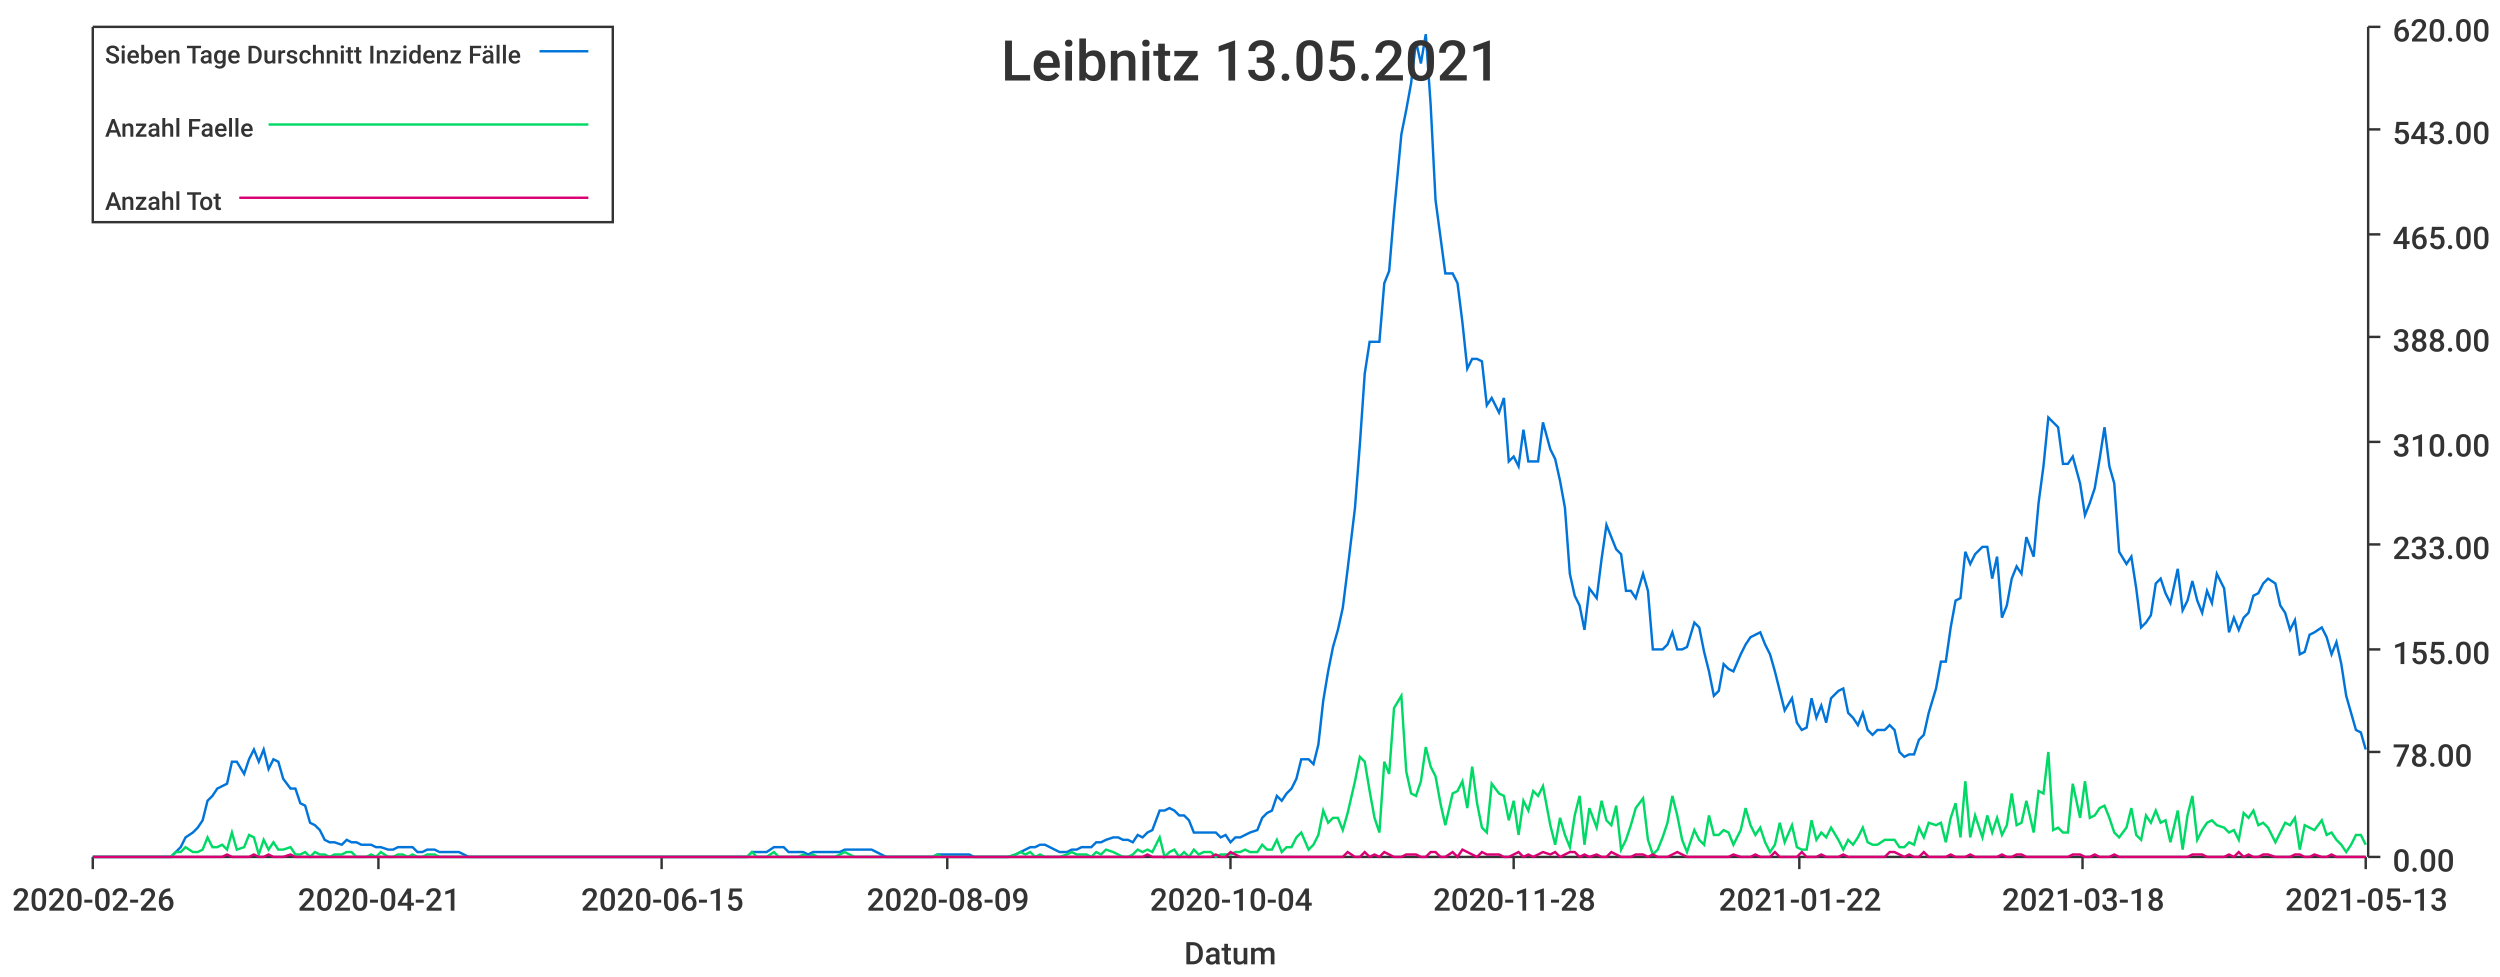
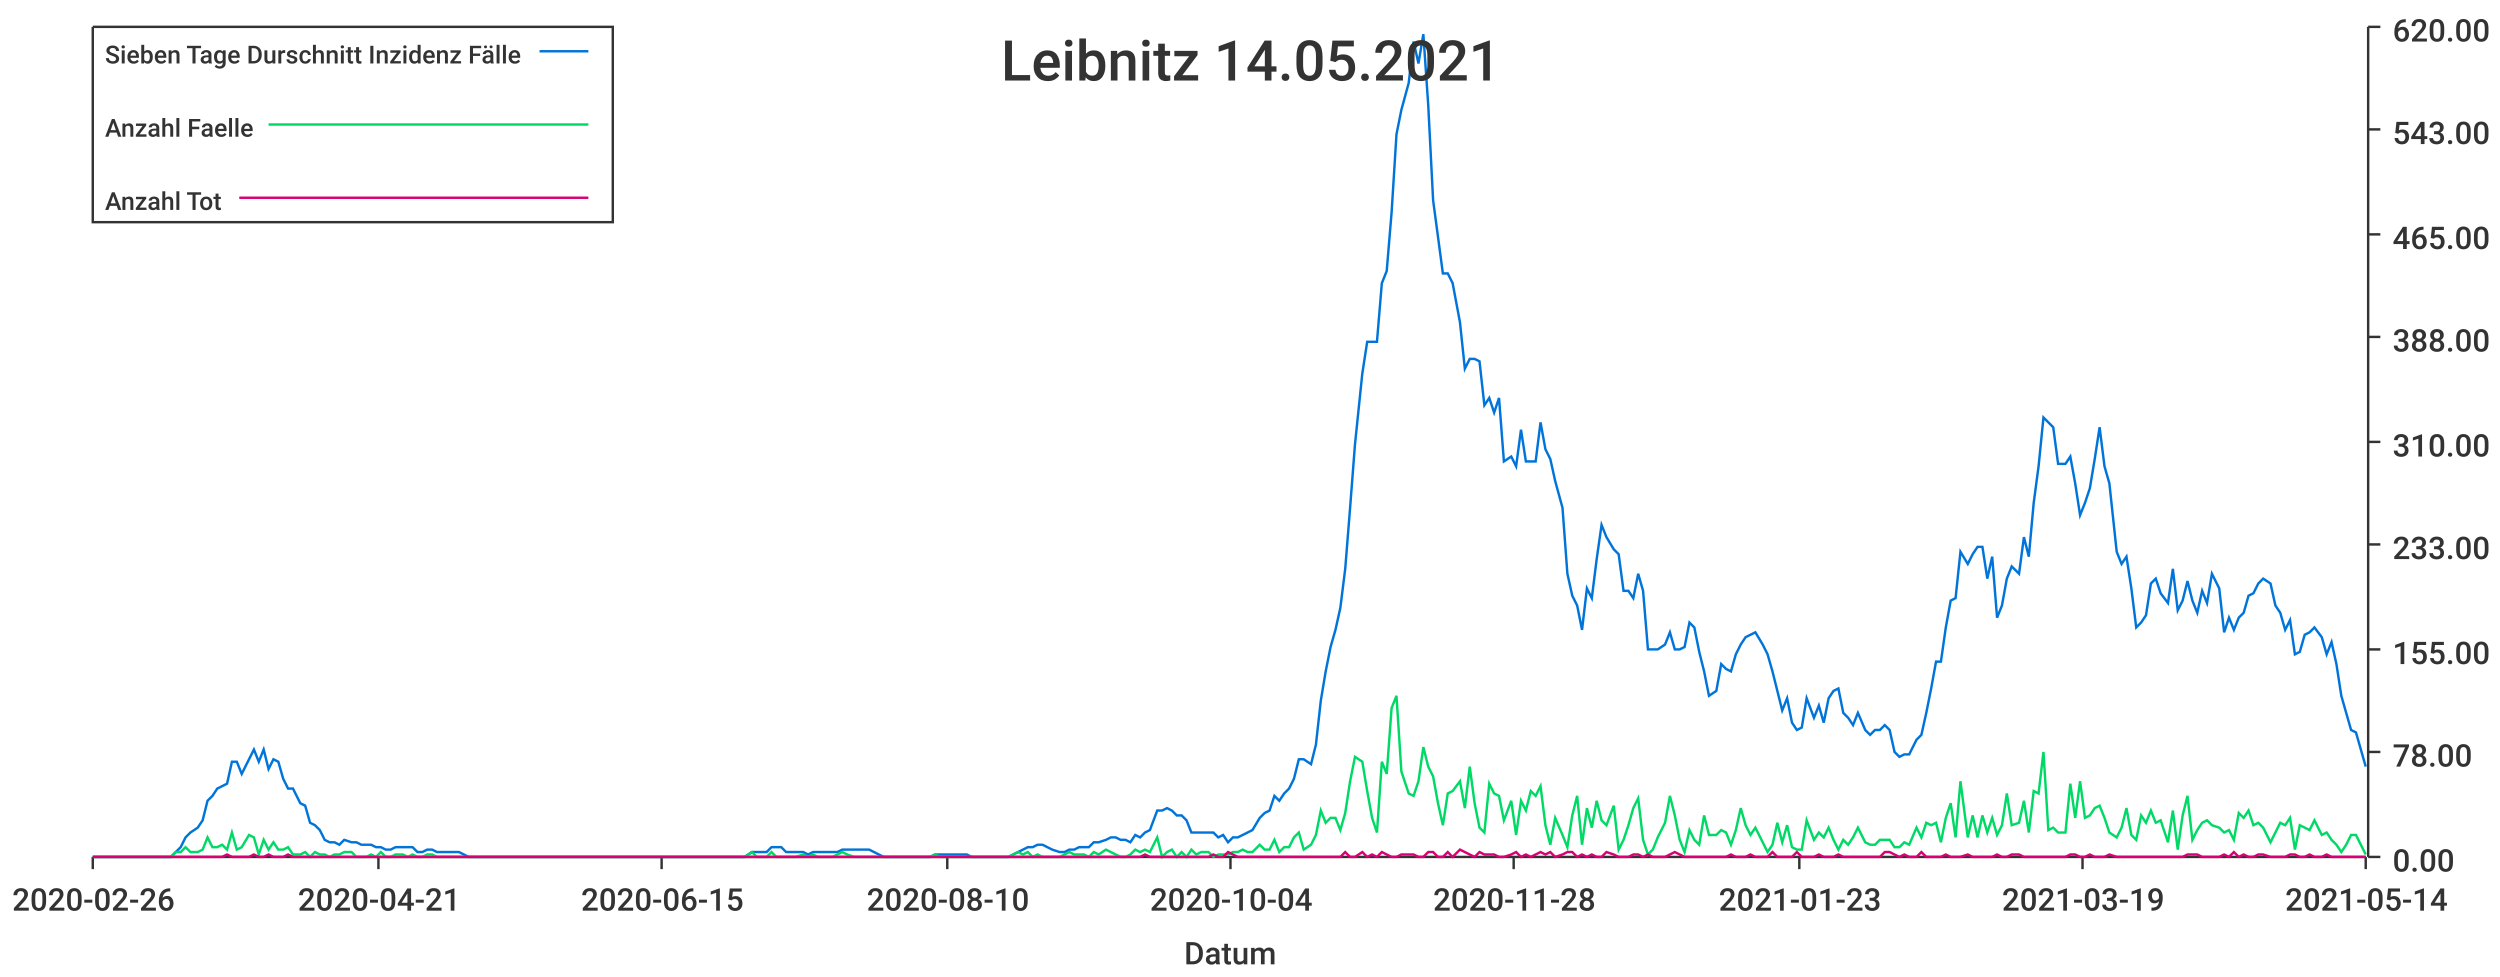
<svg xmlns="http://www.w3.org/2000/svg" width="1024" height="400">\n<path d="M 0 0 L 1024 0 L 1024 400 L 0 400 L 0 0" style="stroke-width:0;stroke:rgba(255,255,255,1.0);fill:rgba(255,255,255,1.0)" />
  <path d="M 38 11 L 969 11 L 969 351 L 38 351 L 38 11" style="stroke-width:0;stroke:rgba(255,255,255,1.0);fill:rgba(255,255,255,1.0)" />
  <path d="M 38 351 L 969 351" style="stroke-width:1;stroke:rgba(51,51,51,1.0);fill:none" />
  <path d="M 38 351 L 38 356" style="stroke-width:1;stroke:rgba(51,51,51,1.0);fill:none" />
  <text x="5" y="373" style="stroke-width:0;stroke:none;fill:rgba(51,51,51,1.0);font-size:12.8px;font-family:'Roboto Medium',sans-serif">2020-02-26</text>
  <path d="M 155 351 L 155 356" style="stroke-width:1;stroke:rgba(51,51,51,1.0);fill:none" />
  <text x="122" y="373" style="stroke-width:0;stroke:none;fill:rgba(51,51,51,1.0);font-size:12.8px;font-family:'Roboto Medium',sans-serif">2020-04-21</text>
  <path d="M 271 351 L 271 356" style="stroke-width:1;stroke:rgba(51,51,51,1.0);fill:none" />
  <text x="238" y="373" style="stroke-width:0;stroke:none;fill:rgba(51,51,51,1.0);font-size:12.8px;font-family:'Roboto Medium',sans-serif">2020-06-15</text>
  <path d="M 388 351 L 388 356" style="stroke-width:1;stroke:rgba(51,51,51,1.0);fill:none" />
-   <text x="355" y="373" style="stroke-width:0;stroke:none;fill:rgba(51,51,51,1.0);font-size:12.8px;font-family:'Roboto Medium',sans-serif">2020-08-09</text>
+   <text x="355" y="373" style="stroke-width:0;stroke:none;fill:rgba(51,51,51,1.0);font-size:12.8px;font-family:'Roboto Medium',sans-serif">2020-08-10</text>
  <path d="M 504 351 L 504 356" style="stroke-width:1;stroke:rgba(51,51,51,1.0);fill:none" />
  <text x="471" y="373" style="stroke-width:0;stroke:none;fill:rgba(51,51,51,1.0);font-size:12.8px;font-family:'Roboto Medium',sans-serif">2020-10-04</text>
  <path d="M 620 351 L 620 356" style="stroke-width:1;stroke:rgba(51,51,51,1.0);fill:none" />
  <text x="587" y="373" style="stroke-width:0;stroke:none;fill:rgba(51,51,51,1.0);font-size:12.8px;font-family:'Roboto Medium',sans-serif">2020-11-28</text>
  <path d="M 737 351 L 737 356" style="stroke-width:1;stroke:rgba(51,51,51,1.0);fill:none" />
-   <text x="704" y="373" style="stroke-width:0;stroke:none;fill:rgba(51,51,51,1.0);font-size:12.8px;font-family:'Roboto Medium',sans-serif">2021-01-22</text>
+   <text x="704" y="373" style="stroke-width:0;stroke:none;fill:rgba(51,51,51,1.0);font-size:12.8px;font-family:'Roboto Medium',sans-serif">2021-01-23</text>
  <path d="M 853 351 L 853 356" style="stroke-width:1;stroke:rgba(51,51,51,1.0);fill:none" />
-   <text x="820" y="373" style="stroke-width:0;stroke:none;fill:rgba(51,51,51,1.0);font-size:12.8px;font-family:'Roboto Medium',sans-serif">2021-03-18</text>
+   <text x="820" y="373" style="stroke-width:0;stroke:none;fill:rgba(51,51,51,1.0);font-size:12.8px;font-family:'Roboto Medium',sans-serif">2021-03-19</text>
  <path d="M 969 351 L 969 356" style="stroke-width:1;stroke:rgba(51,51,51,1.0);fill:none" />
-   <text x="936" y="373" style="stroke-width:0;stroke:none;fill:rgba(51,51,51,1.0);font-size:12.8px;font-family:'Roboto Medium',sans-serif">2021-05-13</text>
+   <text x="936" y="373" style="stroke-width:0;stroke:none;fill:rgba(51,51,51,1.0);font-size:12.8px;font-family:'Roboto Medium',sans-serif">2021-05-14</text>
  <text x="485" y="395" style="stroke-width:0;stroke:none;fill:rgba(51,51,51,1.0);font-size:12.8px;font-family:'Roboto Medium',sans-serif">Datum</text>
  <path d="M 970 351 L 970 11" style="stroke-width:1;stroke:rgba(51,51,51,1.0);fill:none" />
  <path d="M 970 351 L 975 351" style="stroke-width:1;stroke:rgba(51,51,51,1.0);fill:none" />
  <text x="980" y="357" style="stroke-width:0;stroke:none;fill:rgba(51,51,51,1.0);font-size:12.8px;font-family:'Roboto Medium',sans-serif">0.00</text>
  <path d="M 970 308 L 975 308" style="stroke-width:1;stroke:rgba(51,51,51,1.0);fill:none" />
  <text x="980" y="314" style="stroke-width:0;stroke:none;fill:rgba(51,51,51,1.0);font-size:12.8px;font-family:'Roboto Medium',sans-serif">78.00</text>
  <path d="M 970 266 L 975 266" style="stroke-width:1;stroke:rgba(51,51,51,1.0);fill:none" />
  <text x="980" y="272" style="stroke-width:0;stroke:none;fill:rgba(51,51,51,1.0);font-size:12.8px;font-family:'Roboto Medium',sans-serif">155.00</text>
  <path d="M 970 223 L 975 223" style="stroke-width:1;stroke:rgba(51,51,51,1.0);fill:none" />
  <text x="980" y="229" style="stroke-width:0;stroke:none;fill:rgba(51,51,51,1.0);font-size:12.8px;font-family:'Roboto Medium',sans-serif">233.00</text>
  <path d="M 970 181 L 975 181" style="stroke-width:1;stroke:rgba(51,51,51,1.0);fill:none" />
  <text x="980" y="187" style="stroke-width:0;stroke:none;fill:rgba(51,51,51,1.0);font-size:12.8px;font-family:'Roboto Medium',sans-serif">310.00</text>
  <path d="M 970 138 L 975 138" style="stroke-width:1;stroke:rgba(51,51,51,1.0);fill:none" />
  <text x="980" y="144" style="stroke-width:0;stroke:none;fill:rgba(51,51,51,1.0);font-size:12.8px;font-family:'Roboto Medium',sans-serif">388.00</text>
  <path d="M 970 96 L 975 96" style="stroke-width:1;stroke:rgba(51,51,51,1.0);fill:none" />
  <text x="980" y="102" style="stroke-width:0;stroke:none;fill:rgba(51,51,51,1.0);font-size:12.8px;font-family:'Roboto Medium',sans-serif">465.00</text>
  <path d="M 970 53 L 975 53" style="stroke-width:1;stroke:rgba(51,51,51,1.0);fill:none" />
  <text x="980" y="59" style="stroke-width:0;stroke:none;fill:rgba(51,51,51,1.0);font-size:12.8px;font-family:'Roboto Medium',sans-serif">543.00</text>
  <path d="M 970 11 L 975 11" style="stroke-width:1;stroke:rgba(51,51,51,1.0);fill:none" />
  <text x="980" y="17" style="stroke-width:0;stroke:none;fill:rgba(51,51,51,1.0);font-size:12.8px;font-family:'Roboto Medium',sans-serif">620.00</text>
-   <path d="M 38 351 L 41 351 L 43 351 L 45 351 L 47 351 L 49 351 L 51 351 L 53 351 L 55 351 L 57 351 L 60 351 L 62 351 L 64 351 L 66 351 L 68 351 L 70 351 L 72 349 L 74 347 L 76 343 L 79 341 L 81 339 L 83 336 L 85 328 L 87 326 L 89 323 L 91 322 L 93 321 L 95 312 L 97 312 L 100 317 L 102 311 L 104 307 L 106 312 L 108 307 L 110 315 L 112 311 L 114 312 L 116 319 L 119 323 L 121 323 L 123 329 L 125 330 L 127 337 L 129 338 L 131 340 L 133 344 L 135 345 L 137 345 L 140 346 L 142 344 L 144 345 L 146 345 L 148 346 L 150 346 L 152 346 L 154 347 L 156 347 L 159 348 L 161 348 L 163 347 L 165 347 L 167 347 L 169 347 L 171 349 L 173 349 L 175 348 L 178 348 L 180 349 L 182 349 L 184 349 L 186 349 L 188 349 L 190 350 L 192 351 L 194 351 L 196 351 L 199 351 L 201 351 L 203 351 L 205 351 L 207 351 L 209 351 L 211 351 L 213 351 L 215 351 L 218 351 L 220 351 L 222 351 L 224 351 L 226 351 L 228 351 L 230 351 L 232 351 L 234 351 L 236 351 L 239 351 L 241 351 L 243 351 L 245 351 L 247 351 L 249 351 L 251 351 L 253 351 L 255 351 L 258 351 L 260 351 L 262 351 L 264 351 L 266 351 L 268 351 L 270 351 L 272 351 L 274 351 L 277 351 L 279 351 L 281 351 L 283 351 L 285 351 L 287 351 L 289 351 L 291 351 L 293 351 L 295 351 L 298 351 L 300 351 L 302 351 L 304 351 L 306 351 L 308 349 L 310 349 L 312 349 L 314 349 L 317 347 L 319 347 L 321 347 L 323 349 L 325 349 L 327 349 L 329 349 L 331 350 L 333 349 L 335 349 L 338 349 L 340 349 L 342 349 L 344 349 L 346 348 L 348 348 L 350 348 L 352 348 L 354 348 L 357 348 L 359 349 L 361 350 L 363 351 L 365 351 L 367 351 L 369 351 L 371 351 L 373 351 L 376 351 L 378 351 L 380 351 L 382 351 L 384 350 L 386 350 L 388 350 L 390 350 L 392 350 L 394 350 L 397 350 L 399 351 L 401 351 L 403 351 L 405 351 L 407 351 L 409 351 L 411 351 L 413 351 L 416 350 L 418 349 L 420 348 L 422 347 L 424 347 L 426 346 L 428 346 L 430 347 L 432 348 L 434 349 L 437 349 L 439 348 L 441 348 L 443 347 L 445 347 L 447 347 L 449 345 L 451 345 L 453 344 L 456 343 L 458 343 L 460 344 L 462 344 L 464 345 L 466 342 L 468 343 L 470 341 L 472 340 L 475 332 L 477 332 L 479 331 L 481 332 L 483 334 L 485 334 L 487 336 L 489 341 L 491 341 L 493 341 L 496 341 L 498 341 L 500 343 L 502 342 L 504 345 L 506 343 L 508 343 L 510 342 L 512 341 L 515 340 L 517 335 L 519 333 L 521 332 L 523 326 L 525 328 L 527 325 L 529 323 L 531 319 L 533 311 L 536 311 L 538 313 L 540 305 L 542 287 L 544 275 L 546 265 L 548 258 L 550 249 L 552 233 L 555 208 L 557 182 L 559 153 L 561 140 L 563 140 L 565 140 L 567 116 L 569 111 L 571 87 L 574 55 L 576 45 L 578 34 L 580 17 L 582 26 L 584 14 L 586 43 L 588 82 L 590 97 L 592 112 L 595 112 L 597 116 L 599 132 L 601 151 L 603 147 L 605 147 L 607 148 L 609 166 L 611 163 L 614 169 L 616 163 L 618 189 L 620 187 L 622 191 L 624 176 L 626 189 L 628 189 L 630 189 L 632 173 L 635 184 L 637 188 L 639 197 L 641 208 L 643 235 L 645 244 L 647 248 L 649 258 L 651 241 L 654 245 L 656 229 L 658 215 L 660 220 L 662 225 L 664 227 L 666 242 L 668 242 L 670 245 L 673 235 L 675 242 L 677 266 L 679 266 L 681 266 L 683 264 L 685 259 L 687 266 L 689 266 L 691 265 L 694 255 L 696 257 L 698 267 L 700 275 L 702 285 L 704 283 L 706 272 L 708 274 L 710 275 L 713 268 L 715 264 L 717 261 L 719 260 L 721 259 L 723 264 L 725 268 L 727 275 L 729 283 L 731 291 L 734 286 L 736 296 L 738 299 L 740 298 L 742 286 L 744 294 L 746 289 L 748 296 L 750 286 L 753 283 L 755 282 L 757 292 L 759 294 L 761 297 L 763 292 L 765 299 L 767 301 L 769 299 L 772 299 L 774 297 L 776 299 L 778 308 L 780 310 L 782 309 L 784 309 L 786 303 L 788 301 L 790 292 L 793 282 L 795 271 L 797 271 L 799 257 L 801 246 L 803 245 L 805 226 L 807 231 L 809 227 L 812 224 L 814 224 L 816 237 L 818 228 L 820 253 L 822 248 L 824 237 L 826 232 L 828 235 L 830 220 L 833 228 L 835 206 L 837 191 L 839 171 L 841 173 L 843 175 L 845 190 L 847 190 L 849 187 L 852 198 L 854 211 L 856 206 L 858 200 L 860 188 L 862 175 L 864 191 L 866 198 L 868 226 L 871 231 L 873 228 L 875 241 L 877 257 L 879 255 L 881 252 L 883 239 L 885 237 L 887 243 L 889 247 L 892 233 L 894 250 L 896 246 L 898 238 L 900 246 L 902 251 L 904 242 L 906 247 L 908 235 L 911 241 L 913 259 L 915 253 L 917 258 L 919 253 L 921 251 L 923 244 L 925 243 L 927 239 L 929 237 L 932 239 L 934 248 L 936 251 L 938 258 L 940 254 L 942 268 L 944 267 L 946 260 L 948 259 L 951 257 L 953 261 L 955 268 L 957 263 L 959 272 L 961 285 L 963 292 L 965 299 L 967 300 L 969 307" style="stroke-width:1;stroke:rgba(0,116,217,1.0);fill:none" />
-   <path d="M 38 351 L 41 351 L 43 351 L 45 351 L 47 351 L 49 351 L 51 351 L 53 351 L 55 351 L 57 351 L 60 351 L 62 351 L 64 351 L 66 351 L 68 351 L 70 351 L 72 349 L 74 349 L 76 347 L 79 349 L 81 349 L 83 348 L 85 343 L 87 347 L 89 347 L 91 346 L 93 348 L 95 341 L 97 348 L 100 347 L 102 342 L 104 343 L 106 350 L 108 344 L 110 348 L 112 345 L 114 348 L 116 348 L 119 347 L 121 350 L 123 350 L 125 349 L 127 351 L 129 349 L 131 350 L 133 350 L 135 351 L 137 350 L 140 350 L 142 349 L 144 349 L 146 351 L 148 351 L 150 351 L 152 350 L 154 351 L 156 349 L 159 351 L 161 351 L 163 350 L 165 350 L 167 351 L 169 350 L 171 351 L 173 351 L 175 350 L 178 350 L 180 351 L 182 351 L 184 351 L 186 351 L 188 351 L 190 351 L 192 351 L 194 351 L 196 351 L 199 351 L 201 351 L 203 351 L 205 351 L 207 351 L 209 351 L 211 351 L 213 351 L 215 351 L 218 351 L 220 351 L 222 351 L 224 351 L 226 351 L 228 351 L 230 351 L 232 351 L 234 351 L 236 351 L 239 351 L 241 351 L 243 351 L 245 351 L 247 351 L 249 351 L 251 351 L 253 351 L 255 351 L 258 351 L 260 351 L 262 351 L 264 351 L 266 351 L 268 351 L 270 351 L 272 351 L 274 351 L 277 351 L 279 351 L 281 351 L 283 351 L 285 351 L 287 351 L 289 351 L 291 351 L 293 351 L 295 351 L 298 351 L 300 351 L 302 351 L 304 351 L 306 351 L 308 349 L 310 351 L 312 351 L 314 351 L 317 349 L 319 351 L 321 351 L 323 351 L 325 351 L 327 351 L 329 350 L 331 351 L 333 350 L 335 351 L 338 351 L 340 351 L 342 351 L 344 350 L 346 349 L 348 350 L 350 351 L 352 351 L 354 351 L 357 351 L 359 351 L 361 351 L 363 351 L 365 351 L 367 351 L 369 351 L 371 351 L 373 351 L 376 351 L 378 351 L 380 351 L 382 351 L 384 350 L 386 351 L 388 351 L 390 351 L 392 351 L 394 351 L 397 351 L 399 351 L 401 351 L 403 351 L 405 351 L 407 351 L 409 351 L 411 351 L 413 351 L 416 350 L 418 349 L 420 350 L 422 349 L 424 351 L 426 350 L 428 351 L 430 351 L 432 351 L 434 351 L 437 350 L 439 349 L 441 350 L 443 350 L 445 350 L 447 351 L 449 349 L 451 350 L 453 348 L 456 349 L 458 350 L 460 351 L 462 351 L 464 350 L 466 348 L 468 349 L 470 348 L 472 349 L 475 343 L 477 351 L 479 349 L 481 348 L 483 351 L 485 349 L 487 351 L 489 348 L 491 350 L 493 349 L 496 349 L 498 351 L 500 350 L 502 350 L 504 350 L 506 349 L 508 349 L 510 348 L 512 349 L 515 349 L 517 346 L 519 348 L 521 348 L 523 344 L 525 349 L 527 347 L 529 347 L 531 343 L 533 341 L 536 348 L 538 346 L 540 342 L 542 332 L 544 337 L 546 335 L 548 335 L 550 340 L 552 333 L 555 320 L 557 310 L 559 312 L 561 324 L 563 335 L 565 341 L 567 312 L 569 317 L 571 290 L 574 285 L 576 316 L 578 325 L 580 326 L 582 320 L 584 306 L 586 314 L 588 318 L 590 329 L 592 338 L 595 325 L 597 324 L 599 320 L 601 331 L 603 314 L 605 329 L 607 339 L 609 341 L 611 321 L 614 325 L 616 326 L 618 336 L 620 328 L 622 342 L 624 328 L 626 332 L 628 324 L 630 326 L 632 322 L 635 338 L 637 346 L 639 335 L 641 342 L 643 347 L 645 334 L 647 326 L 649 346 L 651 331 L 654 339 L 656 328 L 658 336 L 660 338 L 662 330 L 664 348 L 666 344 L 668 338 L 670 331 L 673 327 L 675 344 L 677 350 L 679 348 L 681 343 L 683 337 L 685 326 L 687 334 L 689 344 L 691 349 L 694 340 L 696 344 L 698 346 L 700 334 L 702 342 L 704 342 L 706 340 L 708 341 L 710 346 L 713 340 L 715 331 L 717 338 L 719 342 L 721 339 L 723 345 L 725 349 L 727 346 L 729 337 L 731 345 L 734 338 L 736 347 L 738 348 L 740 348 L 742 336 L 744 344 L 746 341 L 748 343 L 750 339 L 753 344 L 755 348 L 757 344 L 759 346 L 761 343 L 763 339 L 765 345 L 767 346 L 769 346 L 772 344 L 774 344 L 776 344 L 778 347 L 780 347 L 782 345 L 784 346 L 786 339 L 788 343 L 790 337 L 793 338 L 795 337 L 797 345 L 799 335 L 801 329 L 803 343 L 805 320 L 807 343 L 809 334 L 812 343 L 814 334 L 816 341 L 818 335 L 820 342 L 822 338 L 824 325 L 826 338 L 828 337 L 830 328 L 833 341 L 835 324 L 837 325 L 839 308 L 841 340 L 843 339 L 845 341 L 847 341 L 849 321 L 852 335 L 854 320 L 856 335 L 858 334 L 860 331 L 862 330 L 864 335 L 866 341 L 868 343 L 871 339 L 873 331 L 875 342 L 877 344 L 879 334 L 881 337 L 883 332 L 885 337 L 887 336 L 889 345 L 892 332 L 894 348 L 896 334 L 898 326 L 900 344 L 902 340 L 904 337 L 906 336 L 908 338 L 911 339 L 913 341 L 915 340 L 917 344 L 919 333 L 921 335 L 923 332 L 925 338 L 927 337 L 929 339 L 932 345 L 934 341 L 936 337 L 938 338 L 940 335 L 942 348 L 944 338 L 946 339 L 948 340 L 951 336 L 953 342 L 955 341 L 957 344 L 959 346 L 961 349 L 963 346 L 965 342 L 967 342 L 969 346" style="stroke-width:1;stroke:rgba(0,217,101,1.0);fill:none" />
-   <path d="M 38 351 L 41 351 L 43 351 L 45 351 L 47 351 L 49 351 L 51 351 L 53 351 L 55 351 L 57 351 L 60 351 L 62 351 L 64 351 L 66 351 L 68 351 L 70 351 L 72 351 L 74 351 L 76 351 L 79 351 L 81 351 L 83 351 L 85 351 L 87 351 L 89 351 L 91 351 L 93 350 L 95 351 L 97 351 L 100 351 L 102 351 L 104 350 L 106 351 L 108 351 L 110 350 L 112 351 L 114 351 L 116 351 L 119 350 L 121 351 L 123 351 L 125 351 L 127 351 L 129 351 L 131 351 L 133 351 L 135 351 L 137 351 L 140 351 L 142 351 L 144 351 L 146 351 L 148 351 L 150 351 L 152 351 L 154 351 L 156 351 L 159 351 L 161 351 L 163 351 L 165 351 L 167 351 L 169 351 L 171 351 L 173 351 L 175 351 L 178 351 L 180 351 L 182 351 L 184 351 L 186 351 L 188 351 L 190 351 L 192 351 L 194 351 L 196 351 L 199 351 L 201 351 L 203 351 L 205 351 L 207 351 L 209 351 L 211 351 L 213 351 L 215 351 L 218 351 L 220 351 L 222 351 L 224 351 L 226 351 L 228 351 L 230 351 L 232 351 L 234 351 L 236 351 L 239 351 L 241 351 L 243 351 L 245 351 L 247 351 L 249 351 L 251 351 L 253 351 L 255 351 L 258 351 L 260 351 L 262 351 L 264 351 L 266 351 L 268 351 L 270 351 L 272 351 L 274 351 L 277 351 L 279 351 L 281 351 L 283 351 L 285 351 L 287 351 L 289 351 L 291 351 L 293 351 L 295 351 L 298 351 L 300 351 L 302 351 L 304 351 L 306 351 L 308 351 L 310 351 L 312 351 L 314 351 L 317 351 L 319 351 L 321 351 L 323 351 L 325 351 L 327 351 L 329 351 L 331 351 L 333 351 L 335 351 L 338 351 L 340 351 L 342 351 L 344 351 L 346 351 L 348 351 L 350 351 L 352 351 L 354 351 L 357 351 L 359 351 L 361 351 L 363 351 L 365 351 L 367 351 L 369 351 L 371 351 L 373 351 L 376 351 L 378 351 L 380 351 L 382 351 L 384 351 L 386 351 L 388 351 L 390 351 L 392 351 L 394 351 L 397 351 L 399 351 L 401 351 L 403 351 L 405 351 L 407 351 L 409 351 L 411 351 L 413 351 L 416 351 L 418 351 L 420 351 L 422 351 L 424 351 L 426 351 L 428 351 L 430 351 L 432 351 L 434 351 L 437 351 L 439 351 L 441 351 L 443 351 L 445 351 L 447 351 L 449 351 L 451 351 L 453 351 L 456 351 L 458 351 L 460 351 L 462 351 L 464 351 L 466 351 L 468 351 L 470 350 L 472 351 L 475 351 L 477 351 L 479 351 L 481 351 L 483 351 L 485 351 L 487 351 L 489 351 L 491 351 L 493 351 L 496 351 L 498 350 L 500 351 L 502 351 L 504 349 L 506 350 L 508 351 L 510 351 L 512 351 L 515 351 L 517 351 L 519 351 L 521 351 L 523 351 L 525 351 L 527 351 L 529 351 L 531 351 L 533 351 L 536 351 L 538 351 L 540 351 L 542 351 L 544 351 L 546 351 L 548 351 L 550 351 L 552 349 L 555 351 L 557 351 L 559 349 L 561 351 L 563 350 L 565 351 L 567 349 L 569 350 L 571 351 L 574 351 L 576 350 L 578 350 L 580 350 L 582 351 L 584 351 L 586 349 L 588 349 L 590 351 L 592 351 L 595 349 L 597 351 L 599 348 L 601 349 L 603 350 L 605 351 L 607 349 L 609 350 L 611 350 L 614 350 L 616 351 L 618 351 L 620 350 L 622 349 L 624 351 L 626 350 L 628 351 L 630 350 L 632 349 L 635 350 L 637 349 L 639 351 L 641 350 L 643 349 L 645 349 L 647 351 L 649 350 L 651 351 L 654 350 L 656 351 L 658 351 L 660 349 L 662 350 L 664 351 L 666 351 L 668 351 L 670 350 L 673 350 L 675 351 L 677 350 L 679 351 L 681 351 L 683 351 L 685 350 L 687 349 L 689 350 L 691 351 L 694 351 L 696 351 L 698 351 L 700 351 L 702 351 L 704 351 L 706 351 L 708 351 L 710 350 L 713 351 L 715 351 L 717 351 L 719 350 L 721 351 L 723 351 L 725 351 L 727 349 L 729 351 L 731 351 L 734 351 L 736 351 L 738 349 L 740 351 L 742 351 L 744 351 L 746 350 L 748 351 L 750 351 L 753 351 L 755 350 L 757 351 L 759 351 L 761 351 L 763 351 L 765 351 L 767 351 L 769 351 L 772 351 L 774 349 L 776 349 L 778 350 L 780 351 L 782 350 L 784 351 L 786 351 L 788 349 L 790 351 L 793 351 L 795 351 L 797 351 L 799 350 L 801 351 L 803 351 L 805 351 L 807 350 L 809 351 L 812 351 L 814 351 L 816 351 L 818 351 L 820 350 L 822 351 L 824 351 L 826 350 L 828 350 L 830 351 L 833 351 L 835 351 L 837 351 L 839 351 L 841 351 L 843 351 L 845 351 L 847 351 L 849 350 L 852 350 L 854 351 L 856 351 L 858 350 L 860 351 L 862 351 L 864 351 L 866 350 L 868 351 L 871 351 L 873 351 L 875 351 L 877 351 L 879 351 L 881 351 L 883 351 L 885 351 L 887 351 L 889 351 L 892 351 L 894 351 L 896 351 L 898 350 L 900 350 L 902 350 L 904 351 L 906 351 L 908 351 L 911 351 L 913 350 L 915 351 L 917 349 L 919 351 L 921 350 L 923 351 L 925 351 L 927 350 L 929 350 L 932 351 L 934 351 L 936 351 L 938 351 L 940 350 L 942 350 L 944 351 L 946 351 L 948 350 L 951 351 L 953 351 L 955 350 L 957 351 L 959 351 L 961 351 L 963 351 L 965 351 L 967 351 L 969 351" style="stroke-width:1;stroke:rgba(217,0,116,1.0);fill:none" />
-   <text x="410" y="33" style="stroke-width:0;stroke:none;fill:rgba(51,51,51,1.0);font-size:23.0px;font-family:'Roboto Medium',sans-serif">Leibnitz 13.05.2021</text>
+   <path d="M 38 351 L 41 351 L 43 351 L 45 351 L 47 351 L 49 351 L 51 351 L 53 351 L 55 351 L 57 351 L 60 351 L 62 351 L 64 351 L 66 351 L 68 351 L 70 351 L 72 349 L 74 347 L 76 343 L 78 341 L 81 339 L 83 336 L 85 328 L 87 326 L 89 323 L 91 322 L 93 321 L 95 312 L 97 312 L 99 317 L 102 311 L 104 307 L 106 312 L 108 307 L 110 315 L 112 311 L 114 312 L 116 319 L 118 323 L 120 323 L 123 329 L 125 330 L 127 337 L 129 338 L 131 340 L 133 344 L 135 345 L 137 345 L 139 346 L 141 344 L 144 345 L 146 345 L 148 346 L 150 346 L 152 346 L 154 347 L 156 347 L 158 348 L 160 348 L 162 347 L 165 347 L 167 347 L 169 347 L 171 349 L 173 349 L 175 348 L 177 348 L 179 349 L 181 349 L 184 349 L 186 349 L 188 349 L 190 350 L 192 351 L 194 351 L 196 351 L 198 351 L 200 351 L 202 351 L 205 351 L 207 351 L 209 351 L 211 351 L 213 351 L 215 351 L 217 351 L 219 351 L 221 351 L 223 351 L 226 351 L 228 351 L 230 351 L 232 351 L 234 351 L 236 351 L 238 351 L 240 351 L 242 351 L 244 351 L 247 351 L 249 351 L 251 351 L 253 351 L 255 351 L 257 351 L 259 351 L 261 351 L 263 351 L 265 351 L 268 351 L 270 351 L 272 351 L 274 351 L 276 351 L 278 351 L 280 351 L 282 351 L 284 351 L 286 351 L 289 351 L 291 351 L 293 351 L 295 351 L 297 351 L 299 351 L 301 351 L 303 351 L 305 351 L 308 349 L 310 349 L 312 349 L 314 349 L 316 347 L 318 347 L 320 347 L 322 349 L 324 349 L 326 349 L 329 349 L 331 350 L 333 349 L 335 349 L 337 349 L 339 349 L 341 349 L 343 349 L 345 348 L 347 348 L 350 348 L 352 348 L 354 348 L 356 348 L 358 349 L 360 350 L 362 351 L 364 351 L 366 351 L 368 351 L 371 351 L 373 351 L 375 351 L 377 351 L 379 351 L 381 351 L 383 350 L 385 350 L 387 350 L 389 350 L 392 350 L 394 350 L 396 350 L 398 351 L 400 351 L 402 351 L 404 351 L 406 351 L 408 351 L 410 351 L 413 351 L 415 350 L 417 349 L 419 348 L 421 347 L 423 347 L 425 346 L 427 346 L 429 347 L 431 348 L 434 349 L 436 349 L 438 348 L 440 348 L 442 347 L 444 347 L 446 347 L 448 345 L 450 345 L 453 344 L 455 343 L 457 343 L 459 344 L 461 344 L 463 345 L 465 342 L 467 343 L 469 341 L 471 340 L 474 332 L 476 332 L 478 331 L 480 332 L 482 334 L 484 334 L 486 336 L 488 341 L 490 341 L 492 341 L 495 341 L 497 341 L 499 343 L 501 342 L 503 345 L 505 343 L 507 343 L 509 342 L 511 341 L 513 340 L 516 335 L 518 333 L 520 332 L 522 326 L 524 328 L 526 325 L 528 323 L 530 319 L 532 311 L 534 311 L 537 313 L 539 305 L 541 287 L 543 275 L 545 265 L 547 258 L 549 249 L 551 233 L 553 208 L 555 182 L 558 153 L 560 140 L 562 140 L 564 140 L 566 116 L 568 111 L 570 87 L 572 55 L 574 45 L 577 34 L 579 17 L 581 26 L 583 14 L 585 43 L 587 82 L 589 97 L 591 112 L 593 112 L 595 116 L 598 132 L 600 151 L 602 147 L 604 147 L 606 148 L 608 166 L 610 163 L 612 169 L 614 163 L 616 189 L 619 187 L 621 191 L 623 176 L 625 189 L 627 189 L 629 189 L 631 173 L 633 184 L 635 188 L 637 197 L 640 208 L 642 235 L 644 244 L 646 248 L 648 258 L 650 241 L 652 245 L 654 229 L 656 215 L 658 220 L 661 225 L 663 227 L 665 242 L 667 242 L 669 245 L 671 235 L 673 242 L 675 266 L 677 266 L 679 266 L 682 264 L 684 259 L 686 266 L 688 266 L 690 265 L 692 255 L 694 257 L 696 267 L 698 275 L 700 285 L 703 283 L 705 272 L 707 274 L 709 275 L 711 268 L 713 264 L 715 261 L 717 260 L 719 259 L 722 264 L 724 268 L 726 275 L 728 283 L 730 291 L 732 286 L 734 296 L 736 299 L 738 298 L 740 286 L 743 294 L 745 289 L 747 296 L 749 286 L 751 283 L 753 282 L 755 292 L 757 294 L 759 297 L 761 292 L 764 299 L 766 301 L 768 299 L 770 299 L 772 297 L 774 299 L 776 308 L 778 310 L 780 309 L 782 309 L 785 303 L 787 301 L 789 292 L 791 282 L 793 271 L 795 271 L 797 257 L 799 246 L 801 245 L 803 226 L 806 231 L 808 227 L 810 224 L 812 224 L 814 237 L 816 228 L 818 253 L 820 248 L 822 237 L 824 232 L 827 235 L 829 220 L 831 228 L 833 206 L 835 191 L 837 171 L 839 173 L 841 175 L 843 190 L 846 190 L 848 187 L 850 198 L 852 211 L 854 206 L 856 200 L 858 188 L 860 175 L 862 191 L 864 198 L 867 226 L 869 231 L 871 228 L 873 241 L 875 257 L 877 255 L 879 252 L 881 239 L 883 237 L 885 243 L 888 247 L 890 233 L 892 250 L 894 246 L 896 238 L 898 246 L 900 251 L 902 242 L 904 247 L 906 235 L 909 241 L 911 259 L 913 253 L 915 258 L 917 253 L 919 251 L 921 244 L 923 243 L 925 239 L 927 237 L 930 239 L 932 248 L 934 251 L 936 258 L 938 254 L 940 268 L 942 267 L 944 260 L 946 259 L 948 257 L 951 261 L 953 268 L 955 263 L 957 272 L 959 285 L 961 292 L 963 299 L 965 300 L 967 307 L 969 314" style="stroke-width:1;stroke:rgba(0,116,217,1.0);fill:none" />
+   <path d="M 38 351 L 41 351 L 43 351 L 45 351 L 47 351 L 49 351 L 51 351 L 53 351 L 55 351 L 57 351 L 60 351 L 62 351 L 64 351 L 66 351 L 68 351 L 70 351 L 72 349 L 74 349 L 76 347 L 78 349 L 81 349 L 83 348 L 85 343 L 87 347 L 89 347 L 91 346 L 93 348 L 95 341 L 97 348 L 99 347 L 102 342 L 104 343 L 106 350 L 108 344 L 110 348 L 112 345 L 114 348 L 116 348 L 118 347 L 120 350 L 123 350 L 125 349 L 127 351 L 129 349 L 131 350 L 133 350 L 135 351 L 137 350 L 139 350 L 141 349 L 144 349 L 146 351 L 148 351 L 150 351 L 152 350 L 154 351 L 156 349 L 158 351 L 160 351 L 162 350 L 165 350 L 167 351 L 169 350 L 171 351 L 173 351 L 175 350 L 177 350 L 179 351 L 181 351 L 184 351 L 186 351 L 188 351 L 190 351 L 192 351 L 194 351 L 196 351 L 198 351 L 200 351 L 202 351 L 205 351 L 207 351 L 209 351 L 211 351 L 213 351 L 215 351 L 217 351 L 219 351 L 221 351 L 223 351 L 226 351 L 228 351 L 230 351 L 232 351 L 234 351 L 236 351 L 238 351 L 240 351 L 242 351 L 244 351 L 247 351 L 249 351 L 251 351 L 253 351 L 255 351 L 257 351 L 259 351 L 261 351 L 263 351 L 265 351 L 268 351 L 270 351 L 272 351 L 274 351 L 276 351 L 278 351 L 280 351 L 282 351 L 284 351 L 286 351 L 289 351 L 291 351 L 293 351 L 295 351 L 297 351 L 299 351 L 301 351 L 303 351 L 305 351 L 308 349 L 310 351 L 312 351 L 314 351 L 316 349 L 318 351 L 320 351 L 322 351 L 324 351 L 326 351 L 329 350 L 331 351 L 333 350 L 335 351 L 337 351 L 339 351 L 341 351 L 343 350 L 345 349 L 347 350 L 350 351 L 352 351 L 354 351 L 356 351 L 358 351 L 360 351 L 362 351 L 364 351 L 366 351 L 368 351 L 371 351 L 373 351 L 375 351 L 377 351 L 379 351 L 381 351 L 383 350 L 385 351 L 387 351 L 389 351 L 392 351 L 394 351 L 396 351 L 398 351 L 400 351 L 402 351 L 404 351 L 406 351 L 408 351 L 410 351 L 413 351 L 415 350 L 417 349 L 419 350 L 421 349 L 423 351 L 425 350 L 427 351 L 429 351 L 431 351 L 434 351 L 436 350 L 438 349 L 440 350 L 442 350 L 444 350 L 446 351 L 448 349 L 450 350 L 453 348 L 455 349 L 457 350 L 459 351 L 461 351 L 463 350 L 465 348 L 467 349 L 469 348 L 471 349 L 474 343 L 476 351 L 478 349 L 480 348 L 482 351 L 484 349 L 486 351 L 488 348 L 490 350 L 492 349 L 495 349 L 497 351 L 499 350 L 501 350 L 503 350 L 505 349 L 507 349 L 509 348 L 511 349 L 513 349 L 516 346 L 518 348 L 520 348 L 522 344 L 524 349 L 526 347 L 528 347 L 530 343 L 532 341 L 534 348 L 537 346 L 539 342 L 541 332 L 543 337 L 545 335 L 547 335 L 549 340 L 551 333 L 553 320 L 555 310 L 558 312 L 560 324 L 562 335 L 564 341 L 566 312 L 568 317 L 570 290 L 572 285 L 574 316 L 577 325 L 579 326 L 581 320 L 583 306 L 585 314 L 587 318 L 589 329 L 591 338 L 593 325 L 595 324 L 598 320 L 600 331 L 602 314 L 604 329 L 606 339 L 608 341 L 610 321 L 612 325 L 614 326 L 616 336 L 619 328 L 621 342 L 623 328 L 625 332 L 627 324 L 629 326 L 631 322 L 633 338 L 635 346 L 637 335 L 640 342 L 642 347 L 644 334 L 646 326 L 648 346 L 650 331 L 652 339 L 654 328 L 656 336 L 658 338 L 661 330 L 663 348 L 665 344 L 667 338 L 669 331 L 671 327 L 673 344 L 675 350 L 677 348 L 679 343 L 682 337 L 684 326 L 686 334 L 688 344 L 690 349 L 692 340 L 694 344 L 696 346 L 698 334 L 700 342 L 703 342 L 705 340 L 707 341 L 709 346 L 711 340 L 713 331 L 715 338 L 717 342 L 719 339 L 722 345 L 724 349 L 726 346 L 728 337 L 730 345 L 732 338 L 734 347 L 736 348 L 738 348 L 740 336 L 743 344 L 745 341 L 747 343 L 749 339 L 751 344 L 753 348 L 755 344 L 757 346 L 759 343 L 761 339 L 764 345 L 766 346 L 768 346 L 770 344 L 772 344 L 774 344 L 776 347 L 778 347 L 780 345 L 782 346 L 785 339 L 787 343 L 789 337 L 791 338 L 793 337 L 795 345 L 797 335 L 799 329 L 801 343 L 803 320 L 806 343 L 808 334 L 810 343 L 812 334 L 814 341 L 816 335 L 818 342 L 820 338 L 822 325 L 824 338 L 827 337 L 829 328 L 831 341 L 833 324 L 835 325 L 837 308 L 839 340 L 841 339 L 843 341 L 846 341 L 848 321 L 850 335 L 852 320 L 854 335 L 856 334 L 858 331 L 860 330 L 862 335 L 864 341 L 867 343 L 869 339 L 871 331 L 873 342 L 875 344 L 877 334 L 879 337 L 881 332 L 883 337 L 885 336 L 888 345 L 890 332 L 892 348 L 894 334 L 896 326 L 898 344 L 900 340 L 902 337 L 904 336 L 906 338 L 909 339 L 911 341 L 913 340 L 915 344 L 917 333 L 919 335 L 921 332 L 923 338 L 925 337 L 927 339 L 930 345 L 932 341 L 934 337 L 936 338 L 938 335 L 940 348 L 942 338 L 944 339 L 946 340 L 948 336 L 951 342 L 953 341 L 955 344 L 957 346 L 959 349 L 961 346 L 963 342 L 965 342 L 967 346 L 969 350" style="stroke-width:1;stroke:rgba(0,217,101,1.0);fill:none" />
+   <path d="M 38 351 L 41 351 L 43 351 L 45 351 L 47 351 L 49 351 L 51 351 L 53 351 L 55 351 L 57 351 L 60 351 L 62 351 L 64 351 L 66 351 L 68 351 L 70 351 L 72 351 L 74 351 L 76 351 L 78 351 L 81 351 L 83 351 L 85 351 L 87 351 L 89 351 L 91 351 L 93 350 L 95 351 L 97 351 L 99 351 L 102 351 L 104 350 L 106 351 L 108 351 L 110 350 L 112 351 L 114 351 L 116 351 L 118 350 L 120 351 L 123 351 L 125 351 L 127 351 L 129 351 L 131 351 L 133 351 L 135 351 L 137 351 L 139 351 L 141 351 L 144 351 L 146 351 L 148 351 L 150 351 L 152 351 L 154 351 L 156 351 L 158 351 L 160 351 L 162 351 L 165 351 L 167 351 L 169 351 L 171 351 L 173 351 L 175 351 L 177 351 L 179 351 L 181 351 L 184 351 L 186 351 L 188 351 L 190 351 L 192 351 L 194 351 L 196 351 L 198 351 L 200 351 L 202 351 L 205 351 L 207 351 L 209 351 L 211 351 L 213 351 L 215 351 L 217 351 L 219 351 L 221 351 L 223 351 L 226 351 L 228 351 L 230 351 L 232 351 L 234 351 L 236 351 L 238 351 L 240 351 L 242 351 L 244 351 L 247 351 L 249 351 L 251 351 L 253 351 L 255 351 L 257 351 L 259 351 L 261 351 L 263 351 L 265 351 L 268 351 L 270 351 L 272 351 L 274 351 L 276 351 L 278 351 L 280 351 L 282 351 L 284 351 L 286 351 L 289 351 L 291 351 L 293 351 L 295 351 L 297 351 L 299 351 L 301 351 L 303 351 L 305 351 L 308 351 L 310 351 L 312 351 L 314 351 L 316 351 L 318 351 L 320 351 L 322 351 L 324 351 L 326 351 L 329 351 L 331 351 L 333 351 L 335 351 L 337 351 L 339 351 L 341 351 L 343 351 L 345 351 L 347 351 L 350 351 L 352 351 L 354 351 L 356 351 L 358 351 L 360 351 L 362 351 L 364 351 L 366 351 L 368 351 L 371 351 L 373 351 L 375 351 L 377 351 L 379 351 L 381 351 L 383 351 L 385 351 L 387 351 L 389 351 L 392 351 L 394 351 L 396 351 L 398 351 L 400 351 L 402 351 L 404 351 L 406 351 L 408 351 L 410 351 L 413 351 L 415 351 L 417 351 L 419 351 L 421 351 L 423 351 L 425 351 L 427 351 L 429 351 L 431 351 L 434 351 L 436 351 L 438 351 L 440 351 L 442 351 L 444 351 L 446 351 L 448 351 L 450 351 L 453 351 L 455 351 L 457 351 L 459 351 L 461 351 L 463 351 L 465 351 L 467 351 L 469 350 L 471 351 L 474 351 L 476 351 L 478 351 L 480 351 L 482 351 L 484 351 L 486 351 L 488 351 L 490 351 L 492 351 L 495 351 L 497 350 L 499 351 L 501 351 L 503 349 L 505 350 L 507 351 L 509 351 L 511 351 L 513 351 L 516 351 L 518 351 L 520 351 L 522 351 L 524 351 L 526 351 L 528 351 L 530 351 L 532 351 L 534 351 L 537 351 L 539 351 L 541 351 L 543 351 L 545 351 L 547 351 L 549 351 L 551 349 L 553 351 L 555 351 L 558 349 L 560 351 L 562 350 L 564 351 L 566 349 L 568 350 L 570 351 L 572 351 L 574 350 L 577 350 L 579 350 L 581 351 L 583 351 L 585 349 L 587 349 L 589 351 L 591 351 L 593 349 L 595 351 L 598 348 L 600 349 L 602 350 L 604 351 L 606 349 L 608 350 L 610 350 L 612 350 L 614 351 L 616 351 L 619 350 L 621 349 L 623 351 L 625 350 L 627 351 L 629 350 L 631 349 L 633 350 L 635 349 L 637 351 L 640 350 L 642 349 L 644 349 L 646 351 L 648 350 L 650 351 L 652 350 L 654 351 L 656 351 L 658 349 L 661 350 L 663 351 L 665 351 L 667 351 L 669 350 L 671 350 L 673 351 L 675 350 L 677 351 L 679 351 L 682 351 L 684 350 L 686 349 L 688 350 L 690 351 L 692 351 L 694 351 L 696 351 L 698 351 L 700 351 L 703 351 L 705 351 L 707 351 L 709 350 L 711 351 L 713 351 L 715 351 L 717 350 L 719 351 L 722 351 L 724 351 L 726 349 L 728 351 L 730 351 L 732 351 L 734 351 L 736 349 L 738 351 L 740 351 L 743 351 L 745 350 L 747 351 L 749 351 L 751 351 L 753 350 L 755 351 L 757 351 L 759 351 L 761 351 L 764 351 L 766 351 L 768 351 L 770 351 L 772 349 L 774 349 L 776 350 L 778 351 L 780 350 L 782 351 L 785 351 L 787 349 L 789 351 L 791 351 L 793 351 L 795 351 L 797 350 L 799 351 L 801 351 L 803 351 L 806 350 L 808 351 L 810 351 L 812 351 L 814 351 L 816 351 L 818 350 L 820 351 L 822 351 L 824 350 L 827 350 L 829 351 L 831 351 L 833 351 L 835 351 L 837 351 L 839 351 L 841 351 L 843 351 L 846 351 L 848 350 L 850 350 L 852 351 L 854 351 L 856 350 L 858 351 L 860 351 L 862 351 L 864 350 L 867 351 L 869 351 L 871 351 L 873 351 L 875 351 L 877 351 L 879 351 L 881 351 L 883 351 L 885 351 L 888 351 L 890 351 L 892 351 L 894 351 L 896 350 L 898 350 L 900 350 L 902 351 L 904 351 L 906 351 L 909 351 L 911 350 L 913 351 L 915 349 L 917 351 L 919 350 L 921 351 L 923 351 L 925 350 L 927 350 L 930 351 L 932 351 L 934 351 L 936 351 L 938 350 L 940 350 L 942 351 L 944 351 L 946 350 L 948 351 L 951 351 L 953 350 L 955 351 L 957 351 L 959 351 L 961 351 L 963 351 L 965 351 L 967 351 L 969 351" style="stroke-width:1;stroke:rgba(217,0,116,1.0);fill:none" />
+   <text x="410" y="33" style="stroke-width:0;stroke:none;fill:rgba(51,51,51,1.0);font-size:23.0px;font-family:'Roboto Medium',sans-serif">Leibnitz 14.05.2021</text>
  <path d="M 38 11 L 251 11 L 251 91 L 38 91 L 38 11" style="stroke-width:1;stroke:rgba(51,51,51,1.0);fill:rgba(255,255,255,1.0)" />
  <text x="43" y="26" style="stroke-width:0;stroke:none;fill:rgba(51,51,51,1.0);font-size:10.2px;font-family:'Roboto Medium',sans-serif">Sieben Tage Durschnitt Inzidenz Fälle</text>
  <path d="M 221 21 L 241 21" style="stroke-width:1;stroke:rgba(0,116,217,1.0);fill:none" />
  <text x="43" y="56" style="stroke-width:0;stroke:none;fill:rgba(51,51,51,1.0);font-size:10.2px;font-family:'Roboto Medium',sans-serif">Anzahl Faelle</text>
  <path d="M 110 51 L 241 51" style="stroke-width:1;stroke:rgba(0,217,101,1.0);fill:none" />
  <text x="43" y="86" style="stroke-width:0;stroke:none;fill:rgba(51,51,51,1.0);font-size:10.2px;font-family:'Roboto Medium',sans-serif">Anzahl Tot</text>
  <path d="M 98 81 L 241 81" style="stroke-width:1;stroke:rgba(217,0,116,1.0);fill:none" />
</svg>
